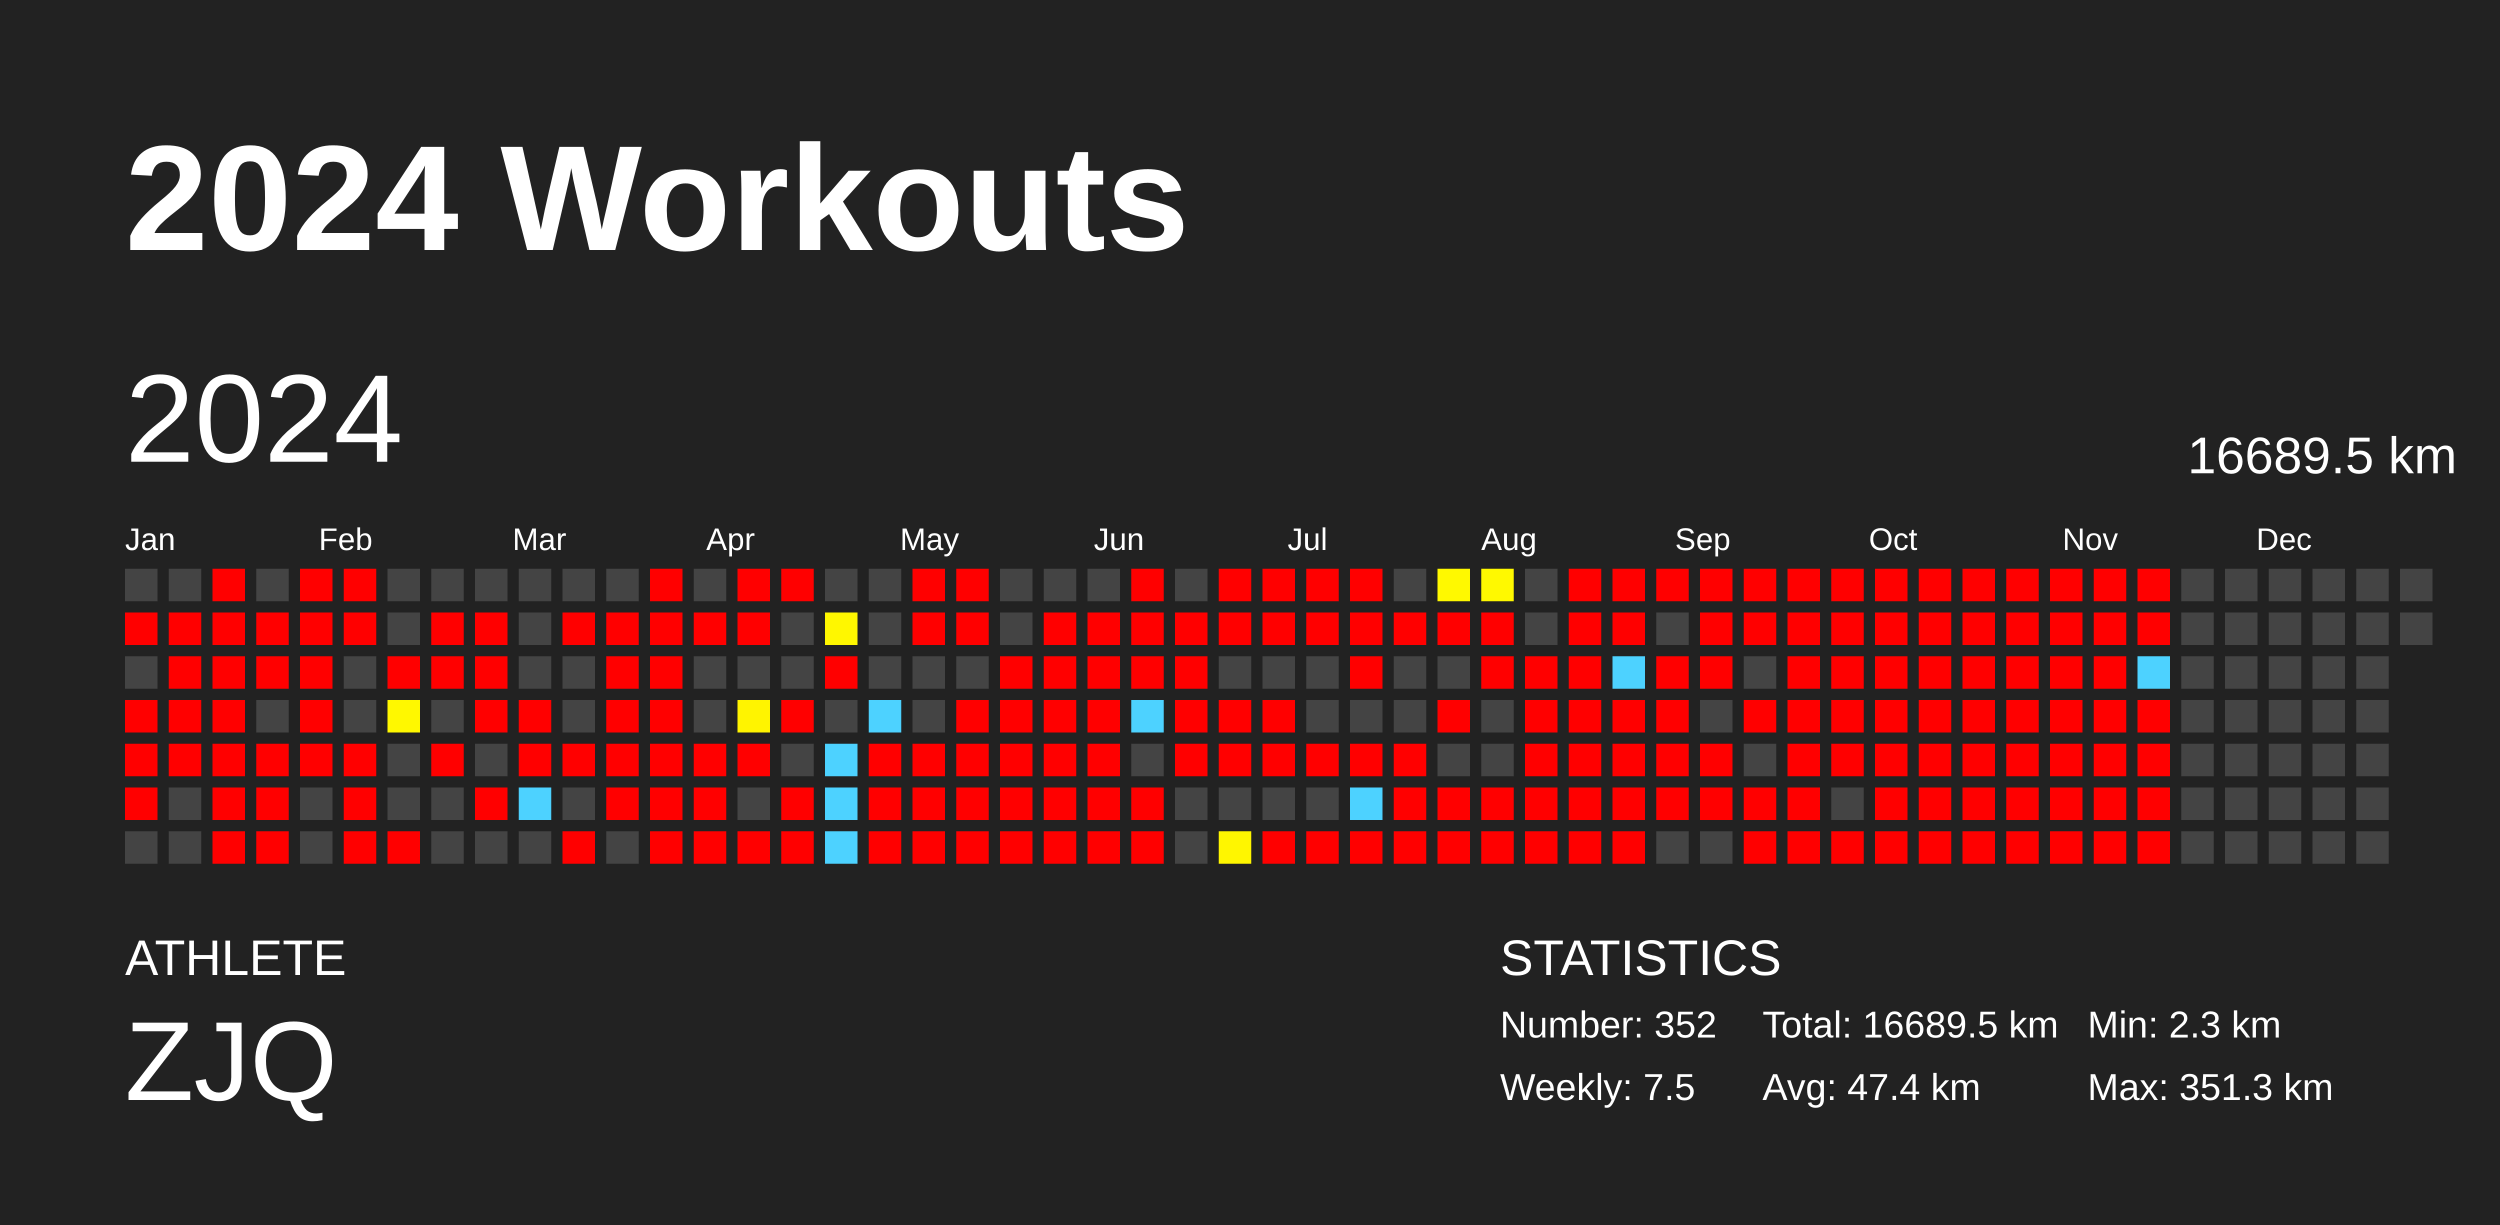
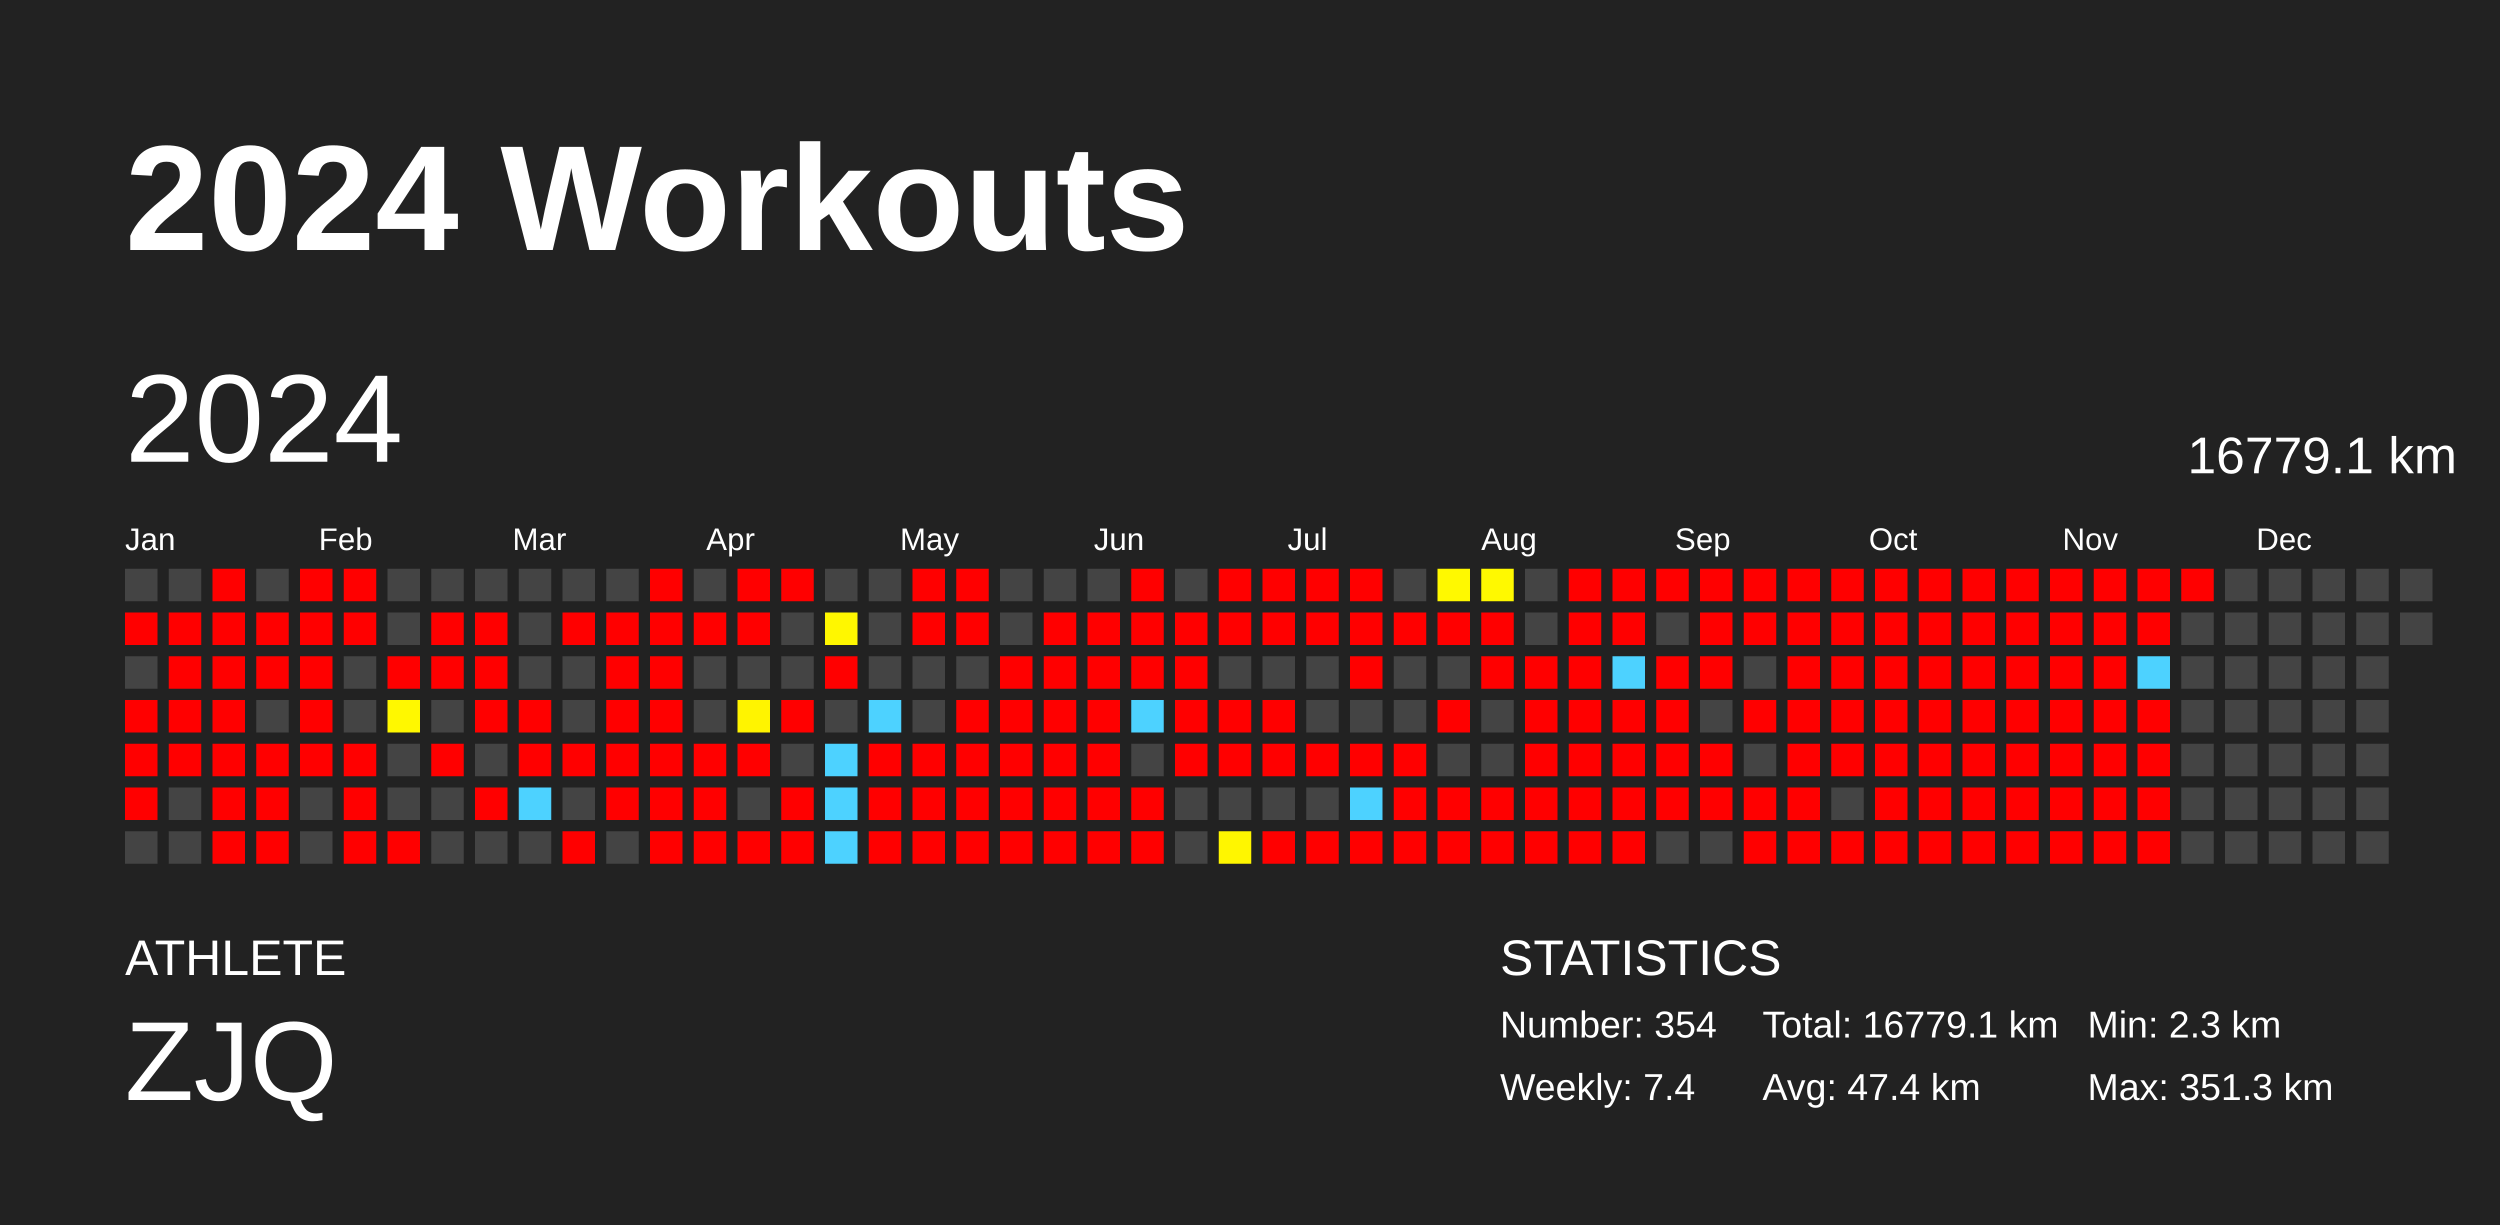
<svg xmlns="http://www.w3.org/2000/svg" baseProfile="full" height="98mm" version="1.1" viewBox="0,0,200,98" width="200mm">
  <defs />
  <rect fill="#222222" height="98" width="200" x="0" y="0" />
  <text fill="#FFFFFF" style="font-size:12px; font-family:Arial; font-weight:bold;" x="10" y="20">2024 Workouts</text>
  <text fill="#FFFFFF" style="font-size:4px; font-family:Arial" x="10" y="78">ATHLETE</text>
  <text fill="#FFFFFF" style="font-size:9px; font-family:Arial" x="10" y="88">ZJQ</text>
  <text fill="#FFFFFF" style="font-size:4px; font-family:Arial" x="120" y="78">STATISTICS</text>
-   <text fill="#FFFFFF" style="font-size:3px; font-family:Arial" x="120" y="83">Number: 352</text>
-   <text fill="#FFFFFF" style="font-size:3px; font-family:Arial" x="120" y="88">Weekly: 7.5</text>
-   <text fill="#FFFFFF" style="font-size:3px; font-family:Arial" x="141" y="83">Total: 16689.5 km</text>
+   <text fill="#FFFFFF" style="font-size:3px; font-family:Arial" x="120" y="83">Number: 354</text>
+   <text fill="#FFFFFF" style="font-size:3px; font-family:Arial" x="120" y="88">Weekly: 7.4</text>
+   <text fill="#FFFFFF" style="font-size:3px; font-family:Arial" x="141" y="83">Total: 16779.1 km</text>
  <text fill="#FFFFFF" style="font-size:3px; font-family:Arial" x="141" y="88">Avg: 47.4 km</text>
  <text fill="#FFFFFF" style="font-size:3px; font-family:Arial" x="167" y="83">Min: 2.3 km</text>
  <text fill="#FFFFFF" style="font-size:3px; font-family:Arial" x="167" y="88">Max: 351.3 km</text>
  <text dominant-baseline="hanging" fill="#FFFFFF" style="font-size:10.0px; font-family:Arial;" x="10" y="30">2024</text>
-   <text dominant-baseline="hanging" fill="#FFFFFF" style="font-size:4.125px; font-family:Arial;" x="175" y="35">16689.5 km</text>
+   <text dominant-baseline="hanging" fill="#FFFFFF" style="font-size:4.125px; font-family:Arial;" x="175" y="35">16779.1 km</text>
  <text fill="#FFFFFF" style="font-size:2.5px; font-family:Arial" x="10.0" y="44">Jan</text>
  <text fill="#FFFFFF" style="font-size:2.5px; font-family:Arial" x="25.5" y="44">Feb</text>
  <text fill="#FFFFFF" style="font-size:2.5px; font-family:Arial" x="41.0" y="44">Mar</text>
  <text fill="#FFFFFF" style="font-size:2.5px; font-family:Arial" x="56.5" y="44">Apr</text>
  <text fill="#FFFFFF" style="font-size:2.5px; font-family:Arial" x="72.0" y="44">May</text>
  <text fill="#FFFFFF" style="font-size:2.5px; font-family:Arial" x="87.5" y="44">Jun</text>
  <text fill="#FFFFFF" style="font-size:2.5px; font-family:Arial" x="103.0" y="44">Jul</text>
  <text fill="#FFFFFF" style="font-size:2.5px; font-family:Arial" x="118.5" y="44">Aug</text>
  <text fill="#FFFFFF" style="font-size:2.5px; font-family:Arial" x="134.0" y="44">Sep</text>
  <text fill="#FFFFFF" style="font-size:2.5px; font-family:Arial" x="149.5" y="44">Oct</text>
  <text fill="#FFFFFF" style="font-size:2.5px; font-family:Arial" x="165.0" y="44">Nov</text>
  <text fill="#FFFFFF" style="font-size:2.5px; font-family:Arial" x="180.5" y="44">Dec</text>
  <rect fill="#444444" height="2.6" width="2.6" x="10.0" y="45.5" />
  <rect fill="red" height="2.6" width="2.6" x="10.0" y="49.0" />
  <rect fill="#444444" height="2.6" width="2.6" x="10.0" y="52.5" />
  <rect fill="red" height="2.6" width="2.6" x="10.0" y="56.0" />
  <rect fill="red" height="2.6" width="2.6" x="10.0" y="59.5" />
  <rect fill="red" height="2.6" width="2.6" x="10.0" y="63.0" />
  <rect fill="#444444" height="2.6" width="2.6" x="10.0" y="66.5" />
  <rect fill="#444444" height="2.6" width="2.6" x="13.5" y="45.5" />
  <rect fill="red" height="2.6" width="2.6" x="13.5" y="49.0" />
  <rect fill="red" height="2.6" width="2.6" x="13.5" y="52.5" />
  <rect fill="red" height="2.6" width="2.6" x="13.5" y="56.0" />
  <rect fill="red" height="2.6" width="2.6" x="13.5" y="59.5" />
  <rect fill="#444444" height="2.6" width="2.6" x="13.5" y="63.0" />
  <rect fill="#444444" height="2.6" width="2.6" x="13.5" y="66.5" />
  <rect fill="red" height="2.6" width="2.6" x="17.0" y="45.5" />
  <rect fill="red" height="2.6" width="2.6" x="17.0" y="49.0" />
  <rect fill="red" height="2.6" width="2.6" x="17.0" y="52.5" />
  <rect fill="red" height="2.6" width="2.6" x="17.0" y="56.0" />
  <rect fill="red" height="2.6" width="2.6" x="17.0" y="59.5" />
  <rect fill="red" height="2.6" width="2.6" x="17.0" y="63.0" />
  <rect fill="red" height="2.6" width="2.6" x="17.0" y="66.5" />
  <rect fill="#444444" height="2.6" width="2.6" x="20.5" y="45.5" />
  <rect fill="red" height="2.6" width="2.6" x="20.5" y="49.0" />
  <rect fill="red" height="2.6" width="2.6" x="20.5" y="52.5" />
  <rect fill="#444444" height="2.6" width="2.6" x="20.5" y="56.0" />
  <rect fill="red" height="2.6" width="2.6" x="20.5" y="59.5" />
  <rect fill="red" height="2.6" width="2.6" x="20.5" y="63.0" />
  <rect fill="red" height="2.6" width="2.6" x="20.5" y="66.5" />
  <rect fill="red" height="2.6" width="2.6" x="24.0" y="45.5" />
  <rect fill="red" height="2.6" width="2.6" x="24.0" y="49.0" />
  <rect fill="red" height="2.6" width="2.6" x="24.0" y="52.5" />
  <rect fill="red" height="2.6" width="2.6" x="24.0" y="56.0" />
  <rect fill="red" height="2.6" width="2.6" x="24.0" y="59.5" />
  <rect fill="#444444" height="2.6" width="2.6" x="24.0" y="63.0" />
  <rect fill="#444444" height="2.6" width="2.6" x="24.0" y="66.5" />
  <rect fill="red" height="2.6" width="2.6" x="27.5" y="45.5" />
  <rect fill="red" height="2.6" width="2.6" x="27.5" y="49.0" />
  <rect fill="#444444" height="2.6" width="2.6" x="27.5" y="52.5" />
  <rect fill="#444444" height="2.6" width="2.6" x="27.5" y="56.0" />
  <rect fill="red" height="2.6" width="2.6" x="27.5" y="59.5" />
  <rect fill="red" height="2.6" width="2.6" x="27.5" y="63.0" />
  <rect fill="red" height="2.6" width="2.6" x="27.5" y="66.5" />
  <rect fill="#444444" height="2.6" width="2.6" x="31.0" y="45.5" />
  <rect fill="#444444" height="2.6" width="2.6" x="31.0" y="49.0" />
  <rect fill="red" height="2.6" width="2.6" x="31.0" y="52.5" />
  <rect fill="#fff800" height="2.6" width="2.6" x="31.0" y="56.0" />
  <rect fill="#444444" height="2.6" width="2.6" x="31.0" y="59.5" />
  <rect fill="#444444" height="2.6" width="2.6" x="31.0" y="63.0" />
  <rect fill="red" height="2.6" width="2.6" x="31.0" y="66.5" />
  <rect fill="#444444" height="2.6" width="2.6" x="34.5" y="45.5" />
  <rect fill="red" height="2.6" width="2.6" x="34.5" y="49.0" />
  <rect fill="red" height="2.6" width="2.6" x="34.5" y="52.5" />
  <rect fill="#444444" height="2.6" width="2.6" x="34.5" y="56.0" />
  <rect fill="red" height="2.6" width="2.6" x="34.5" y="59.5" />
  <rect fill="#444444" height="2.6" width="2.6" x="34.5" y="63.0" />
  <rect fill="#444444" height="2.6" width="2.6" x="34.5" y="66.5" />
  <rect fill="#444444" height="2.6" width="2.6" x="38.0" y="45.5" />
  <rect fill="red" height="2.6" width="2.6" x="38.0" y="49.0" />
  <rect fill="red" height="2.6" width="2.6" x="38.0" y="52.5" />
  <rect fill="red" height="2.6" width="2.6" x="38.0" y="56.0" />
  <rect fill="#444444" height="2.6" width="2.6" x="38.0" y="59.5" />
  <rect fill="red" height="2.6" width="2.6" x="38.0" y="63.0" />
  <rect fill="#444444" height="2.6" width="2.6" x="38.0" y="66.5" />
  <rect fill="#444444" height="2.6" width="2.6" x="41.5" y="45.5" />
  <rect fill="#444444" height="2.6" width="2.6" x="41.5" y="49.0" />
  <rect fill="#444444" height="2.6" width="2.6" x="41.5" y="52.5" />
  <rect fill="red" height="2.6" width="2.6" x="41.5" y="56.0" />
  <rect fill="red" height="2.6" width="2.6" x="41.5" y="59.5" />
  <rect fill="#4dd2ff" height="2.6" width="2.6" x="41.5" y="63.0" />
  <rect fill="#444444" height="2.6" width="2.6" x="41.5" y="66.5" />
  <rect fill="#444444" height="2.6" width="2.6" x="45.0" y="45.5" />
  <rect fill="red" height="2.6" width="2.6" x="45.0" y="49.0" />
  <rect fill="#444444" height="2.6" width="2.6" x="45.0" y="52.5" />
  <rect fill="#444444" height="2.6" width="2.6" x="45.0" y="56.0" />
  <rect fill="red" height="2.6" width="2.6" x="45.0" y="59.5" />
  <rect fill="#444444" height="2.6" width="2.6" x="45.0" y="63.0" />
  <rect fill="red" height="2.6" width="2.6" x="45.0" y="66.5" />
  <rect fill="#444444" height="2.6" width="2.6" x="48.5" y="45.5" />
  <rect fill="red" height="2.6" width="2.6" x="48.5" y="49.0" />
  <rect fill="red" height="2.6" width="2.6" x="48.5" y="52.5" />
  <rect fill="red" height="2.6" width="2.6" x="48.5" y="56.0" />
  <rect fill="red" height="2.6" width="2.6" x="48.5" y="59.5" />
  <rect fill="red" height="2.6" width="2.6" x="48.5" y="63.0" />
  <rect fill="#444444" height="2.6" width="2.6" x="48.5" y="66.5" />
  <rect fill="red" height="2.6" width="2.6" x="52.0" y="45.5" />
  <rect fill="red" height="2.6" width="2.6" x="52.0" y="49.0" />
  <rect fill="red" height="2.6" width="2.6" x="52.0" y="52.5" />
  <rect fill="red" height="2.6" width="2.6" x="52.0" y="56.0" />
  <rect fill="red" height="2.6" width="2.6" x="52.0" y="59.5" />
  <rect fill="red" height="2.6" width="2.6" x="52.0" y="63.0" />
  <rect fill="red" height="2.6" width="2.6" x="52.0" y="66.5" />
  <rect fill="#444444" height="2.6" width="2.6" x="55.5" y="45.5" />
  <rect fill="red" height="2.6" width="2.6" x="55.5" y="49.0" />
  <rect fill="#444444" height="2.6" width="2.6" x="55.5" y="52.5" />
  <rect fill="#444444" height="2.6" width="2.6" x="55.5" y="56.0" />
  <rect fill="red" height="2.6" width="2.6" x="55.5" y="59.5" />
  <rect fill="red" height="2.6" width="2.6" x="55.5" y="63.0" />
  <rect fill="red" height="2.6" width="2.6" x="55.5" y="66.5" />
  <rect fill="red" height="2.6" width="2.6" x="59.0" y="45.5" />
  <rect fill="red" height="2.6" width="2.6" x="59.0" y="49.0" />
  <rect fill="#444444" height="2.6" width="2.6" x="59.0" y="52.5" />
  <rect fill="#fff400" height="2.6" width="2.6" x="59.0" y="56.0" />
  <rect fill="red" height="2.6" width="2.6" x="59.0" y="59.5" />
  <rect fill="#444444" height="2.6" width="2.6" x="59.0" y="63.0" />
  <rect fill="red" height="2.6" width="2.6" x="59.0" y="66.5" />
  <rect fill="red" height="2.6" width="2.6" x="62.5" y="45.5" />
  <rect fill="#444444" height="2.6" width="2.6" x="62.5" y="49.0" />
  <rect fill="#444444" height="2.6" width="2.6" x="62.5" y="52.5" />
  <rect fill="red" height="2.6" width="2.6" x="62.5" y="56.0" />
  <rect fill="#444444" height="2.6" width="2.6" x="62.5" y="59.5" />
  <rect fill="red" height="2.6" width="2.6" x="62.5" y="63.0" />
  <rect fill="red" height="2.6" width="2.6" x="62.5" y="66.5" />
  <rect fill="#444444" height="2.6" width="2.6" x="66.0" y="45.5" />
  <rect fill="#fff700" height="2.6" width="2.6" x="66.0" y="49.0" />
  <rect fill="red" height="2.6" width="2.6" x="66.0" y="52.5" />
  <rect fill="#444444" height="2.6" width="2.6" x="66.0" y="56.0" />
  <rect fill="#4dd2ff" height="2.6" width="2.6" x="66.0" y="59.5" />
  <rect fill="#4dd2ff" height="2.6" width="2.6" x="66.0" y="63.0" />
  <rect fill="#4dd2ff" height="2.6" width="2.6" x="66.0" y="66.5" />
  <rect fill="#444444" height="2.6" width="2.6" x="69.5" y="45.5" />
  <rect fill="#444444" height="2.6" width="2.6" x="69.5" y="49.0" />
  <rect fill="#444444" height="2.6" width="2.6" x="69.5" y="52.5" />
  <rect fill="#4dd2ff" height="2.6" width="2.6" x="69.5" y="56.0" />
  <rect fill="red" height="2.6" width="2.6" x="69.5" y="59.5" />
  <rect fill="red" height="2.6" width="2.6" x="69.5" y="63.0" />
  <rect fill="red" height="2.6" width="2.6" x="69.5" y="66.5" />
  <rect fill="red" height="2.6" width="2.6" x="73.0" y="45.5" />
  <rect fill="red" height="2.6" width="2.6" x="73.0" y="49.0" />
  <rect fill="#444444" height="2.6" width="2.6" x="73.0" y="52.5" />
  <rect fill="#444444" height="2.6" width="2.6" x="73.0" y="56.0" />
  <rect fill="red" height="2.6" width="2.6" x="73.0" y="59.5" />
  <rect fill="red" height="2.6" width="2.6" x="73.0" y="63.0" />
  <rect fill="red" height="2.6" width="2.6" x="73.0" y="66.5" />
  <rect fill="red" height="2.6" width="2.6" x="76.5" y="45.5" />
  <rect fill="red" height="2.6" width="2.6" x="76.5" y="49.0" />
  <rect fill="#444444" height="2.6" width="2.6" x="76.5" y="52.5" />
  <rect fill="red" height="2.6" width="2.6" x="76.5" y="56.0" />
  <rect fill="red" height="2.6" width="2.6" x="76.5" y="59.5" />
  <rect fill="red" height="2.6" width="2.6" x="76.5" y="63.0" />
  <rect fill="red" height="2.6" width="2.6" x="76.5" y="66.5" />
  <rect fill="#444444" height="2.6" width="2.6" x="80.0" y="45.5" />
  <rect fill="#444444" height="2.6" width="2.6" x="80.0" y="49.0" />
  <rect fill="red" height="2.6" width="2.6" x="80.0" y="52.5" />
  <rect fill="red" height="2.6" width="2.6" x="80.0" y="56.0" />
  <rect fill="red" height="2.6" width="2.6" x="80.0" y="59.5" />
  <rect fill="red" height="2.6" width="2.6" x="80.0" y="63.0" />
  <rect fill="red" height="2.6" width="2.6" x="80.0" y="66.5" />
  <rect fill="#444444" height="2.6" width="2.6" x="83.5" y="45.5" />
  <rect fill="red" height="2.6" width="2.6" x="83.5" y="49.0" />
  <rect fill="red" height="2.6" width="2.6" x="83.5" y="52.5" />
  <rect fill="red" height="2.6" width="2.6" x="83.5" y="56.0" />
  <rect fill="red" height="2.6" width="2.6" x="83.5" y="59.5" />
  <rect fill="red" height="2.6" width="2.6" x="83.5" y="63.0" />
  <rect fill="red" height="2.6" width="2.6" x="83.5" y="66.5" />
  <rect fill="#444444" height="2.6" width="2.6" x="87.0" y="45.5" />
  <rect fill="red" height="2.6" width="2.6" x="87.0" y="49.0" />
  <rect fill="red" height="2.6" width="2.6" x="87.0" y="52.5" />
  <rect fill="red" height="2.6" width="2.6" x="87.0" y="56.0" />
  <rect fill="red" height="2.6" width="2.6" x="87.0" y="59.5" />
  <rect fill="red" height="2.6" width="2.6" x="87.0" y="63.0" />
  <rect fill="red" height="2.6" width="2.6" x="87.0" y="66.5" />
  <rect fill="red" height="2.6" width="2.6" x="90.5" y="45.5" />
  <rect fill="red" height="2.6" width="2.6" x="90.5" y="49.0" />
  <rect fill="red" height="2.6" width="2.6" x="90.5" y="52.5" />
  <rect fill="#4dd2ff" height="2.6" width="2.6" x="90.5" y="56.0" />
  <rect fill="#444444" height="2.6" width="2.6" x="90.5" y="59.5" />
  <rect fill="red" height="2.6" width="2.6" x="90.5" y="63.0" />
  <rect fill="red" height="2.6" width="2.6" x="90.5" y="66.5" />
  <rect fill="#444444" height="2.6" width="2.6" x="94.0" y="45.5" />
  <rect fill="red" height="2.6" width="2.6" x="94.0" y="49.0" />
  <rect fill="red" height="2.6" width="2.6" x="94.0" y="52.5" />
  <rect fill="red" height="2.6" width="2.6" x="94.0" y="56.0" />
  <rect fill="red" height="2.6" width="2.6" x="94.0" y="59.5" />
  <rect fill="#444444" height="2.6" width="2.6" x="94.0" y="63.0" />
  <rect fill="#444444" height="2.6" width="2.6" x="94.0" y="66.5" />
  <rect fill="red" height="2.6" width="2.6" x="97.5" y="45.5" />
  <rect fill="red" height="2.6" width="2.6" x="97.5" y="49.0" />
  <rect fill="#444444" height="2.6" width="2.6" x="97.5" y="52.5" />
  <rect fill="red" height="2.6" width="2.6" x="97.5" y="56.0" />
  <rect fill="red" height="2.6" width="2.6" x="97.5" y="59.5" />
  <rect fill="#444444" height="2.6" width="2.6" x="97.5" y="63.0" />
  <rect fill="#fff600" height="2.6" width="2.6" x="97.5" y="66.5" />
  <rect fill="red" height="2.6" width="2.6" x="101.0" y="45.5" />
  <rect fill="red" height="2.6" width="2.6" x="101.0" y="49.0" />
  <rect fill="#444444" height="2.6" width="2.6" x="101.0" y="52.5" />
  <rect fill="red" height="2.6" width="2.6" x="101.0" y="56.0" />
  <rect fill="red" height="2.6" width="2.6" x="101.0" y="59.5" />
  <rect fill="#444444" height="2.6" width="2.6" x="101.0" y="63.0" />
  <rect fill="red" height="2.6" width="2.6" x="101.0" y="66.5" />
  <rect fill="red" height="2.6" width="2.6" x="104.5" y="45.5" />
  <rect fill="red" height="2.6" width="2.6" x="104.5" y="49.0" />
  <rect fill="#444444" height="2.6" width="2.6" x="104.5" y="52.5" />
  <rect fill="#444444" height="2.6" width="2.6" x="104.5" y="56.0" />
  <rect fill="red" height="2.6" width="2.6" x="104.5" y="59.5" />
  <rect fill="#444444" height="2.6" width="2.6" x="104.5" y="63.0" />
  <rect fill="red" height="2.6" width="2.6" x="104.5" y="66.5" />
  <rect fill="red" height="2.6" width="2.6" x="108.0" y="45.5" />
  <rect fill="red" height="2.6" width="2.6" x="108.0" y="49.0" />
  <rect fill="red" height="2.6" width="2.6" x="108.0" y="52.5" />
  <rect fill="#444444" height="2.6" width="2.6" x="108.0" y="56.0" />
  <rect fill="red" height="2.6" width="2.6" x="108.0" y="59.5" />
  <rect fill="#4dd2ff" height="2.6" width="2.6" x="108.0" y="63.0" />
  <rect fill="red" height="2.6" width="2.6" x="108.0" y="66.5" />
  <rect fill="#444444" height="2.6" width="2.6" x="111.5" y="45.5" />
  <rect fill="red" height="2.6" width="2.6" x="111.5" y="49.0" />
  <rect fill="#444444" height="2.6" width="2.6" x="111.5" y="52.5" />
  <rect fill="#444444" height="2.6" width="2.6" x="111.5" y="56.0" />
  <rect fill="red" height="2.6" width="2.6" x="111.5" y="59.5" />
  <rect fill="red" height="2.6" width="2.6" x="111.5" y="63.0" />
  <rect fill="red" height="2.6" width="2.6" x="111.5" y="66.5" />
  <rect fill="#fff900" height="2.6" width="2.6" x="115.0" y="45.5" />
  <rect fill="red" height="2.6" width="2.6" x="115.0" y="49.0" />
  <rect fill="#444444" height="2.6" width="2.6" x="115.0" y="52.5" />
  <rect fill="red" height="2.6" width="2.6" x="115.0" y="56.0" />
  <rect fill="#444444" height="2.6" width="2.6" x="115.0" y="59.5" />
  <rect fill="red" height="2.6" width="2.6" x="115.0" y="63.0" />
  <rect fill="red" height="2.6" width="2.6" x="115.0" y="66.5" />
  <rect fill="#fff900" height="2.6" width="2.6" x="118.5" y="45.5" />
  <rect fill="red" height="2.6" width="2.6" x="118.5" y="49.0" />
  <rect fill="red" height="2.6" width="2.6" x="118.5" y="52.5" />
  <rect fill="#444444" height="2.6" width="2.6" x="118.5" y="56.0" />
  <rect fill="#444444" height="2.6" width="2.6" x="118.5" y="59.5" />
  <rect fill="red" height="2.6" width="2.6" x="118.5" y="63.0" />
  <rect fill="red" height="2.6" width="2.6" x="118.5" y="66.5" />
  <rect fill="#444444" height="2.6" width="2.6" x="122.0" y="45.5" />
  <rect fill="#444444" height="2.6" width="2.6" x="122.0" y="49.0" />
  <rect fill="red" height="2.6" width="2.6" x="122.0" y="52.5" />
  <rect fill="red" height="2.6" width="2.6" x="122.0" y="56.0" />
  <rect fill="red" height="2.6" width="2.6" x="122.0" y="59.5" />
  <rect fill="red" height="2.6" width="2.6" x="122.0" y="63.0" />
  <rect fill="red" height="2.6" width="2.6" x="122.0" y="66.5" />
  <rect fill="red" height="2.6" width="2.6" x="125.5" y="45.5" />
  <rect fill="red" height="2.6" width="2.6" x="125.5" y="49.0" />
  <rect fill="red" height="2.6" width="2.6" x="125.5" y="52.5" />
  <rect fill="red" height="2.6" width="2.6" x="125.5" y="56.0" />
  <rect fill="red" height="2.6" width="2.6" x="125.5" y="59.5" />
  <rect fill="red" height="2.6" width="2.6" x="125.5" y="63.0" />
  <rect fill="red" height="2.6" width="2.6" x="125.5" y="66.5" />
  <rect fill="red" height="2.6" width="2.6" x="129.0" y="45.5" />
  <rect fill="red" height="2.6" width="2.6" x="129.0" y="49.0" />
  <rect fill="#4dd2ff" height="2.6" width="2.6" x="129.0" y="52.5" />
  <rect fill="red" height="2.6" width="2.6" x="129.0" y="56.0" />
  <rect fill="red" height="2.6" width="2.6" x="129.0" y="59.5" />
  <rect fill="red" height="2.6" width="2.6" x="129.0" y="63.0" />
  <rect fill="red" height="2.6" width="2.6" x="129.0" y="66.5" />
  <rect fill="red" height="2.6" width="2.6" x="132.5" y="45.5" />
  <rect fill="#444444" height="2.6" width="2.6" x="132.5" y="49.0" />
  <rect fill="red" height="2.6" width="2.6" x="132.5" y="52.5" />
  <rect fill="red" height="2.6" width="2.6" x="132.5" y="56.0" />
  <rect fill="red" height="2.6" width="2.6" x="132.5" y="59.5" />
  <rect fill="red" height="2.6" width="2.6" x="132.5" y="63.0" />
  <rect fill="#444444" height="2.6" width="2.6" x="132.5" y="66.5" />
  <rect fill="red" height="2.6" width="2.6" x="136.0" y="45.5" />
  <rect fill="red" height="2.6" width="2.6" x="136.0" y="49.0" />
  <rect fill="red" height="2.6" width="2.6" x="136.0" y="52.5" />
  <rect fill="#444444" height="2.6" width="2.6" x="136.0" y="56.0" />
  <rect fill="red" height="2.6" width="2.6" x="136.0" y="59.5" />
  <rect fill="red" height="2.6" width="2.6" x="136.0" y="63.0" />
  <rect fill="#444444" height="2.6" width="2.6" x="136.0" y="66.5" />
  <rect fill="red" height="2.6" width="2.6" x="139.5" y="45.5" />
  <rect fill="red" height="2.6" width="2.6" x="139.5" y="49.0" />
  <rect fill="#444444" height="2.6" width="2.6" x="139.5" y="52.5" />
  <rect fill="red" height="2.6" width="2.6" x="139.5" y="56.0" />
  <rect fill="#444444" height="2.6" width="2.6" x="139.5" y="59.5" />
  <rect fill="red" height="2.6" width="2.6" x="139.5" y="63.0" />
  <rect fill="red" height="2.6" width="2.6" x="139.5" y="66.5" />
  <rect fill="red" height="2.6" width="2.6" x="143.0" y="45.5" />
  <rect fill="red" height="2.6" width="2.6" x="143.0" y="49.0" />
  <rect fill="red" height="2.6" width="2.6" x="143.0" y="52.5" />
  <rect fill="red" height="2.6" width="2.6" x="143.0" y="56.0" />
  <rect fill="red" height="2.6" width="2.6" x="143.0" y="59.5" />
  <rect fill="red" height="2.6" width="2.6" x="143.0" y="63.0" />
  <rect fill="red" height="2.6" width="2.6" x="143.0" y="66.5" />
  <rect fill="red" height="2.6" width="2.6" x="146.5" y="45.5" />
  <rect fill="red" height="2.6" width="2.6" x="146.5" y="49.0" />
  <rect fill="red" height="2.6" width="2.6" x="146.5" y="52.5" />
  <rect fill="red" height="2.6" width="2.6" x="146.5" y="56.0" />
  <rect fill="red" height="2.6" width="2.6" x="146.5" y="59.5" />
  <rect fill="#444444" height="2.6" width="2.6" x="146.5" y="63.0" />
  <rect fill="red" height="2.6" width="2.6" x="146.5" y="66.5" />
  <rect fill="red" height="2.6" width="2.6" x="150.0" y="45.5" />
  <rect fill="red" height="2.6" width="2.6" x="150.0" y="49.0" />
  <rect fill="red" height="2.6" width="2.6" x="150.0" y="52.5" />
  <rect fill="red" height="2.6" width="2.6" x="150.0" y="56.0" />
  <rect fill="red" height="2.6" width="2.6" x="150.0" y="59.5" />
  <rect fill="red" height="2.6" width="2.6" x="150.0" y="63.0" />
  <rect fill="red" height="2.6" width="2.6" x="150.0" y="66.5" />
  <rect fill="red" height="2.6" width="2.6" x="153.5" y="45.5" />
  <rect fill="red" height="2.6" width="2.6" x="153.5" y="49.0" />
  <rect fill="red" height="2.6" width="2.6" x="153.5" y="52.5" />
  <rect fill="red" height="2.6" width="2.6" x="153.5" y="56.0" />
  <rect fill="red" height="2.6" width="2.6" x="153.5" y="59.5" />
  <rect fill="red" height="2.6" width="2.6" x="153.5" y="63.0" />
  <rect fill="red" height="2.6" width="2.6" x="153.5" y="66.5" />
  <rect fill="red" height="2.6" width="2.6" x="157.0" y="45.5" />
  <rect fill="red" height="2.6" width="2.6" x="157.0" y="49.0" />
  <rect fill="red" height="2.6" width="2.6" x="157.0" y="52.5" />
  <rect fill="red" height="2.6" width="2.6" x="157.0" y="56.0" />
  <rect fill="red" height="2.6" width="2.6" x="157.0" y="59.5" />
  <rect fill="red" height="2.6" width="2.6" x="157.0" y="63.0" />
  <rect fill="red" height="2.6" width="2.6" x="157.0" y="66.5" />
  <rect fill="red" height="2.6" width="2.6" x="160.5" y="45.5" />
  <rect fill="red" height="2.6" width="2.6" x="160.5" y="49.0" />
  <rect fill="red" height="2.6" width="2.6" x="160.5" y="52.5" />
  <rect fill="red" height="2.6" width="2.6" x="160.5" y="56.0" />
  <rect fill="red" height="2.6" width="2.6" x="160.5" y="59.5" />
  <rect fill="red" height="2.6" width="2.6" x="160.5" y="63.0" />
  <rect fill="red" height="2.6" width="2.6" x="160.5" y="66.5" />
  <rect fill="red" height="2.6" width="2.6" x="164.0" y="45.5" />
  <rect fill="red" height="2.6" width="2.6" x="164.0" y="49.0" />
  <rect fill="red" height="2.6" width="2.6" x="164.0" y="52.5" />
  <rect fill="red" height="2.6" width="2.6" x="164.0" y="56.0" />
  <rect fill="red" height="2.6" width="2.6" x="164.0" y="59.5" />
  <rect fill="red" height="2.6" width="2.6" x="164.0" y="63.0" />
  <rect fill="red" height="2.6" width="2.6" x="164.0" y="66.5" />
  <rect fill="red" height="2.6" width="2.6" x="167.5" y="45.5" />
  <rect fill="red" height="2.6" width="2.6" x="167.5" y="49.0" />
  <rect fill="red" height="2.6" width="2.6" x="167.5" y="52.5" />
  <rect fill="red" height="2.6" width="2.6" x="167.5" y="56.0" />
  <rect fill="red" height="2.6" width="2.6" x="167.5" y="59.5" />
  <rect fill="red" height="2.6" width="2.6" x="167.5" y="63.0" />
  <rect fill="red" height="2.6" width="2.6" x="167.5" y="66.5" />
  <rect fill="red" height="2.6" width="2.6" x="171.0" y="45.5" />
  <rect fill="red" height="2.6" width="2.6" x="171.0" y="49.0" />
  <rect fill="#4dd2ff" height="2.6" width="2.6" x="171.0" y="52.5" />
  <rect fill="red" height="2.6" width="2.6" x="171.0" y="56.0" />
  <rect fill="red" height="2.6" width="2.6" x="171.0" y="59.5" />
  <rect fill="red" height="2.6" width="2.6" x="171.0" y="63.0" />
  <rect fill="red" height="2.6" width="2.6" x="171.0" y="66.5" />
-   <rect fill="#444444" height="2.6" width="2.6" x="174.5" y="45.5" />
+   <rect fill="red" height="2.6" width="2.6" x="174.5" y="45.5" />
  <rect fill="#444444" height="2.6" width="2.6" x="174.5" y="49.0" />
  <rect fill="#444444" height="2.6" width="2.6" x="174.5" y="52.5" />
  <rect fill="#444444" height="2.6" width="2.6" x="174.5" y="56.0" />
  <rect fill="#444444" height="2.6" width="2.6" x="174.5" y="59.5" />
  <rect fill="#444444" height="2.6" width="2.6" x="174.5" y="63.0" />
  <rect fill="#444444" height="2.6" width="2.6" x="174.5" y="66.5" />
  <rect fill="#444444" height="2.6" width="2.6" x="178.0" y="45.5" />
  <rect fill="#444444" height="2.6" width="2.6" x="178.0" y="49.0" />
  <rect fill="#444444" height="2.6" width="2.6" x="178.0" y="52.5" />
  <rect fill="#444444" height="2.6" width="2.6" x="178.0" y="56.0" />
  <rect fill="#444444" height="2.6" width="2.6" x="178.0" y="59.5" />
  <rect fill="#444444" height="2.6" width="2.6" x="178.0" y="63.0" />
  <rect fill="#444444" height="2.6" width="2.6" x="178.0" y="66.5" />
  <rect fill="#444444" height="2.6" width="2.6" x="181.5" y="45.5" />
  <rect fill="#444444" height="2.6" width="2.6" x="181.5" y="49.0" />
  <rect fill="#444444" height="2.6" width="2.6" x="181.5" y="52.5" />
  <rect fill="#444444" height="2.6" width="2.6" x="181.5" y="56.0" />
  <rect fill="#444444" height="2.6" width="2.6" x="181.5" y="59.5" />
  <rect fill="#444444" height="2.6" width="2.6" x="181.5" y="63.0" />
  <rect fill="#444444" height="2.6" width="2.6" x="181.5" y="66.5" />
  <rect fill="#444444" height="2.6" width="2.6" x="185.0" y="45.5" />
  <rect fill="#444444" height="2.6" width="2.6" x="185.0" y="49.0" />
  <rect fill="#444444" height="2.6" width="2.6" x="185.0" y="52.5" />
  <rect fill="#444444" height="2.6" width="2.6" x="185.0" y="56.0" />
  <rect fill="#444444" height="2.6" width="2.6" x="185.0" y="59.5" />
  <rect fill="#444444" height="2.6" width="2.6" x="185.0" y="63.0" />
  <rect fill="#444444" height="2.6" width="2.6" x="185.0" y="66.5" />
  <rect fill="#444444" height="2.6" width="2.6" x="188.5" y="45.5" />
  <rect fill="#444444" height="2.6" width="2.6" x="188.5" y="49.0" />
  <rect fill="#444444" height="2.6" width="2.6" x="188.5" y="52.5" />
  <rect fill="#444444" height="2.6" width="2.6" x="188.5" y="56.0" />
  <rect fill="#444444" height="2.6" width="2.6" x="188.5" y="59.5" />
  <rect fill="#444444" height="2.6" width="2.6" x="188.5" y="63.0" />
  <rect fill="#444444" height="2.6" width="2.6" x="188.5" y="66.5" />
  <rect fill="#444444" height="2.6" width="2.6" x="192.0" y="45.5" />
  <rect fill="#444444" height="2.6" width="2.6" x="192.0" y="49.0" />
</svg>
